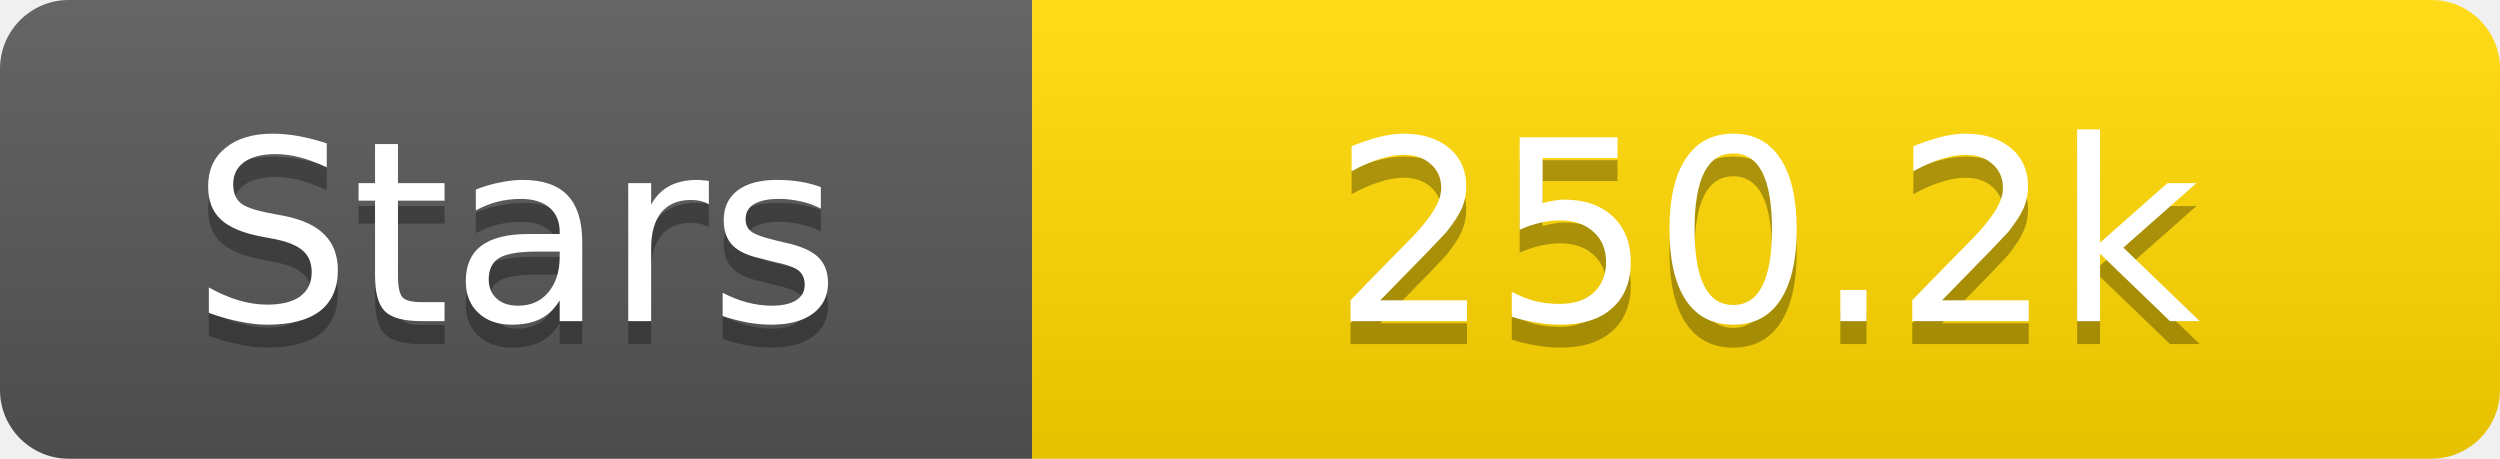
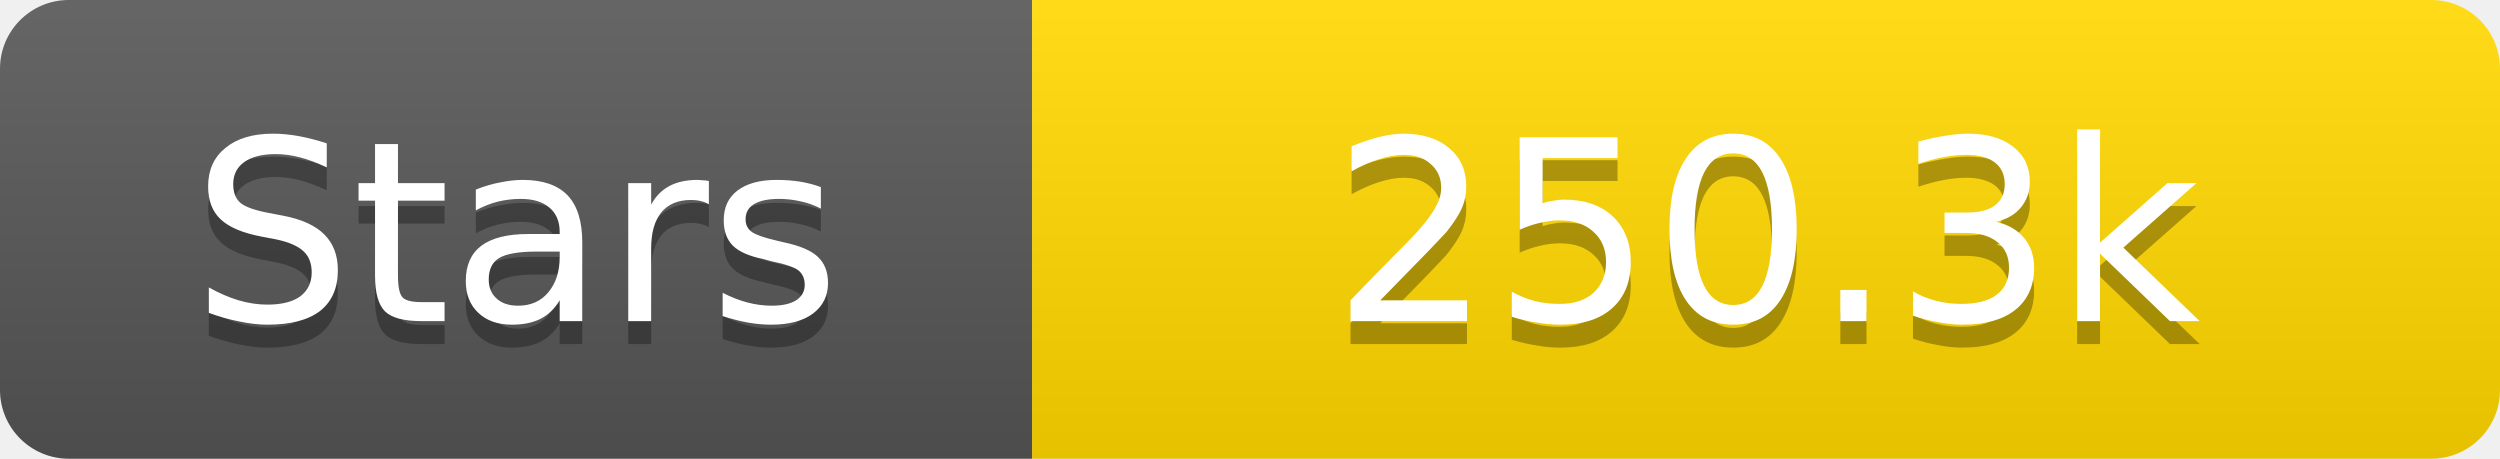
<svg xmlns="http://www.w3.org/2000/svg" width="109" height="20">
  <linearGradient id="s" x2="0" y2="100%">
    <stop offset="0" stop-color="#fff" stop-opacity=".1" />
    <stop offset="1" stop-opacity=".1" />
  </linearGradient>
  <clipPath id="r">
    <rect width="109" height="20" rx="3" fill="#fff" />
  </clipPath>
  <g clip-path="url(#r)">
    <rect width="45" height="20" fill="#555" />
    <rect x="45" width="64" height="20" fill="#ffd700" />
    <rect width="109" height="20" fill="url(#s)" />
  </g>
  <g fill="#fff" text-anchor="middle" font-family="Verdana,Geneva,DejaVu Sans,sans-serif" text-rendering="geometricPrecision" font-size="11">
    <text x="22.5" y="15" fill="#010101" fill-opacity=".3">Stars</text>
    <text x="22.5" y="14">Stars</text>
-     <text x="77.0" y="15" fill="#010101" fill-opacity=".3">250.2k</text>
-     <text x="77.0" y="14">250.2k</text>
+     <text x="77.0" y="15" fill="#010101" fill-opacity=".3">250.3k</text>
+     <text x="77.0" y="14">250.3k</text>
  </g>
</svg>
